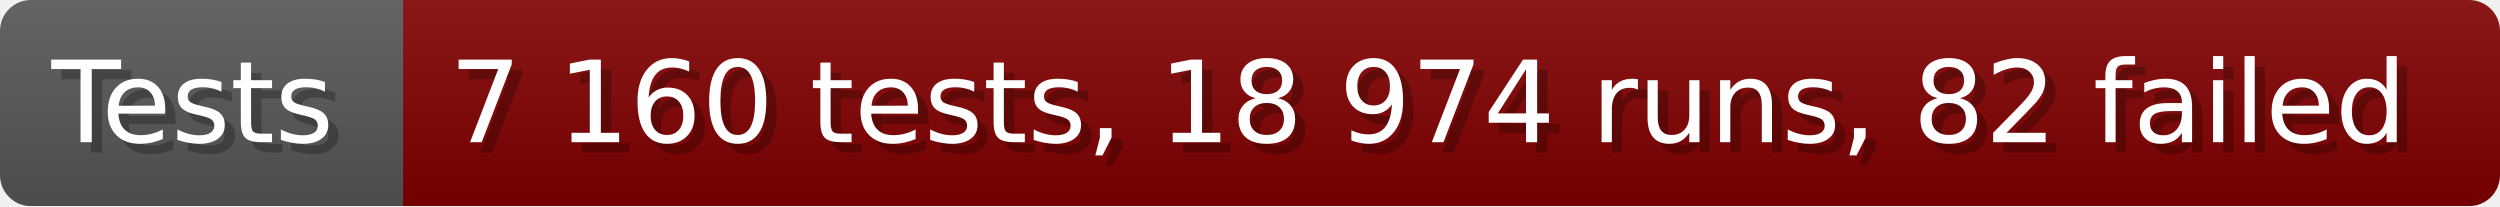
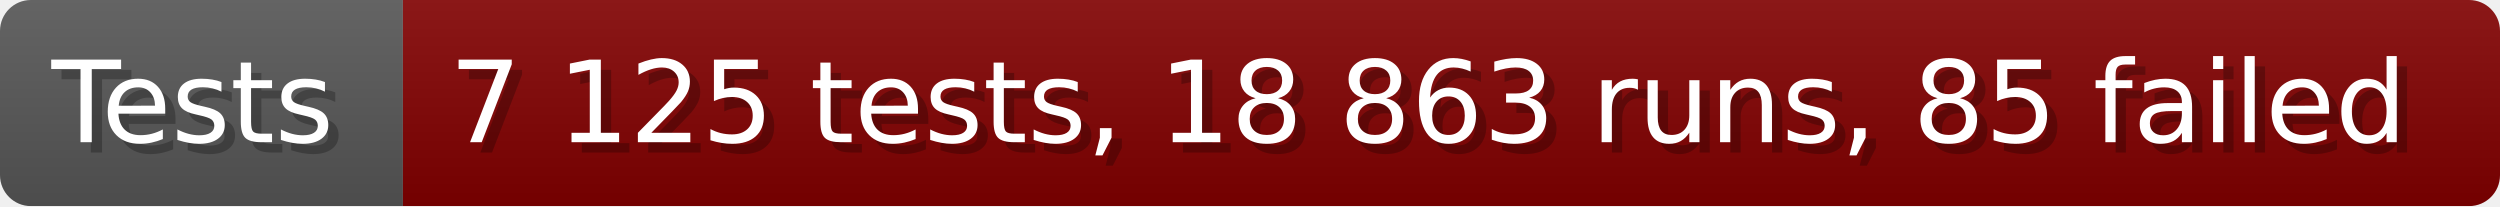
- <svg xmlns="http://www.w3.org/2000/svg" width="242.6" height="20" viewBox="0 0 2426 200" role="img" aria-label="Tests: 7 160 tests, 18 974 runs, 82 failed">
+ <svg xmlns="http://www.w3.org/2000/svg" width="242.6" height="20" viewBox="0 0 2426 200" role="img" aria-label="Tests: 7 125 tests, 18 863 runs, 85 failed">
  <linearGradient id="a" x2="0" y2="100%">
    <stop offset="0" stop-opacity=".1" stop-color="#EEE" />
    <stop offset="1" stop-opacity=".1" />
  </linearGradient>
  <mask id="m">
    <rect width="2426" height="200" rx="30" fill="#FFF" />
  </mask>
  <g mask="url(#m)">
    <rect width="391" height="200" fill="#555" />
    <rect width="2035" height="200" fill="#800000" x="391" />
    <rect width="2426" height="200" fill="url(#a)" />
  </g>
  <g aria-hidden="true" fill="#fff" text-anchor="start" font-family="Verdana,DejaVu Sans,sans-serif" font-size="110">
    <text x="60" y="148" textLength="291" fill="#000" opacity="0.25">Tests</text>
    <text x="50" y="138" textLength="291">Tests</text>
-     <text x="446" y="148" textLength="1935" fill="#000" opacity="0.25">7 160 tests, 18 974 runs, 82 failed</text>
-     <text x="436" y="138" textLength="1935">7 160 tests, 18 974 runs, 82 failed</text>
+     <text x="446" y="148" textLength="1935" fill="#000" opacity="0.25">7 125 tests, 18 863 runs, 85 failed</text>
+     <text x="436" y="138" textLength="1935">7 125 tests, 18 863 runs, 85 failed</text>
  </g>
</svg>
